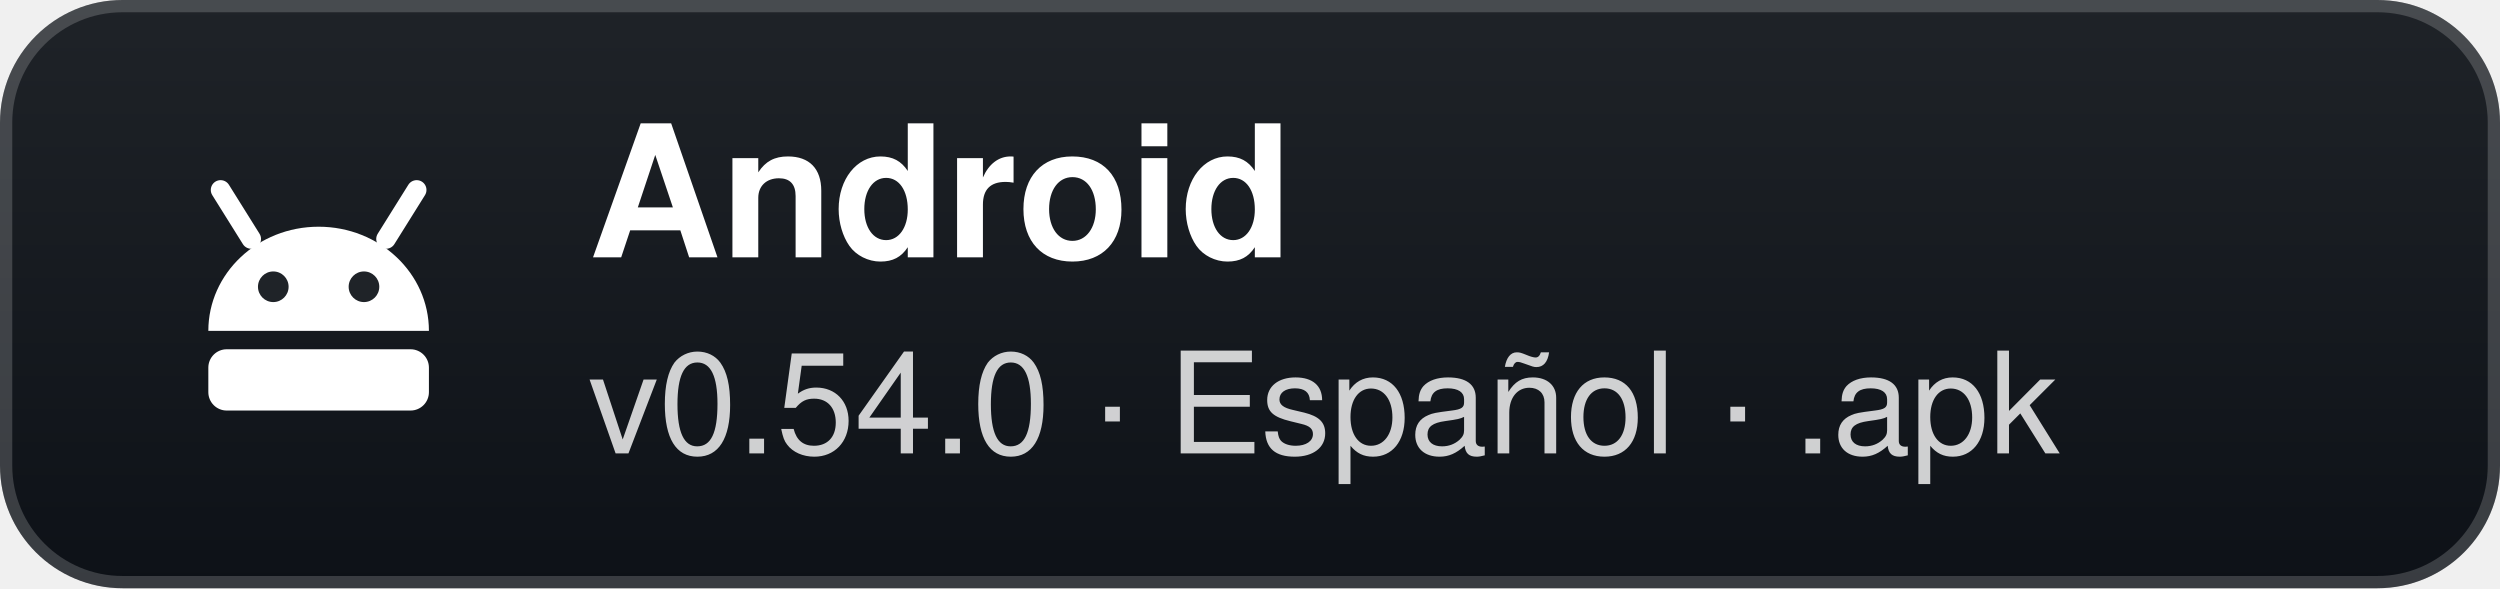
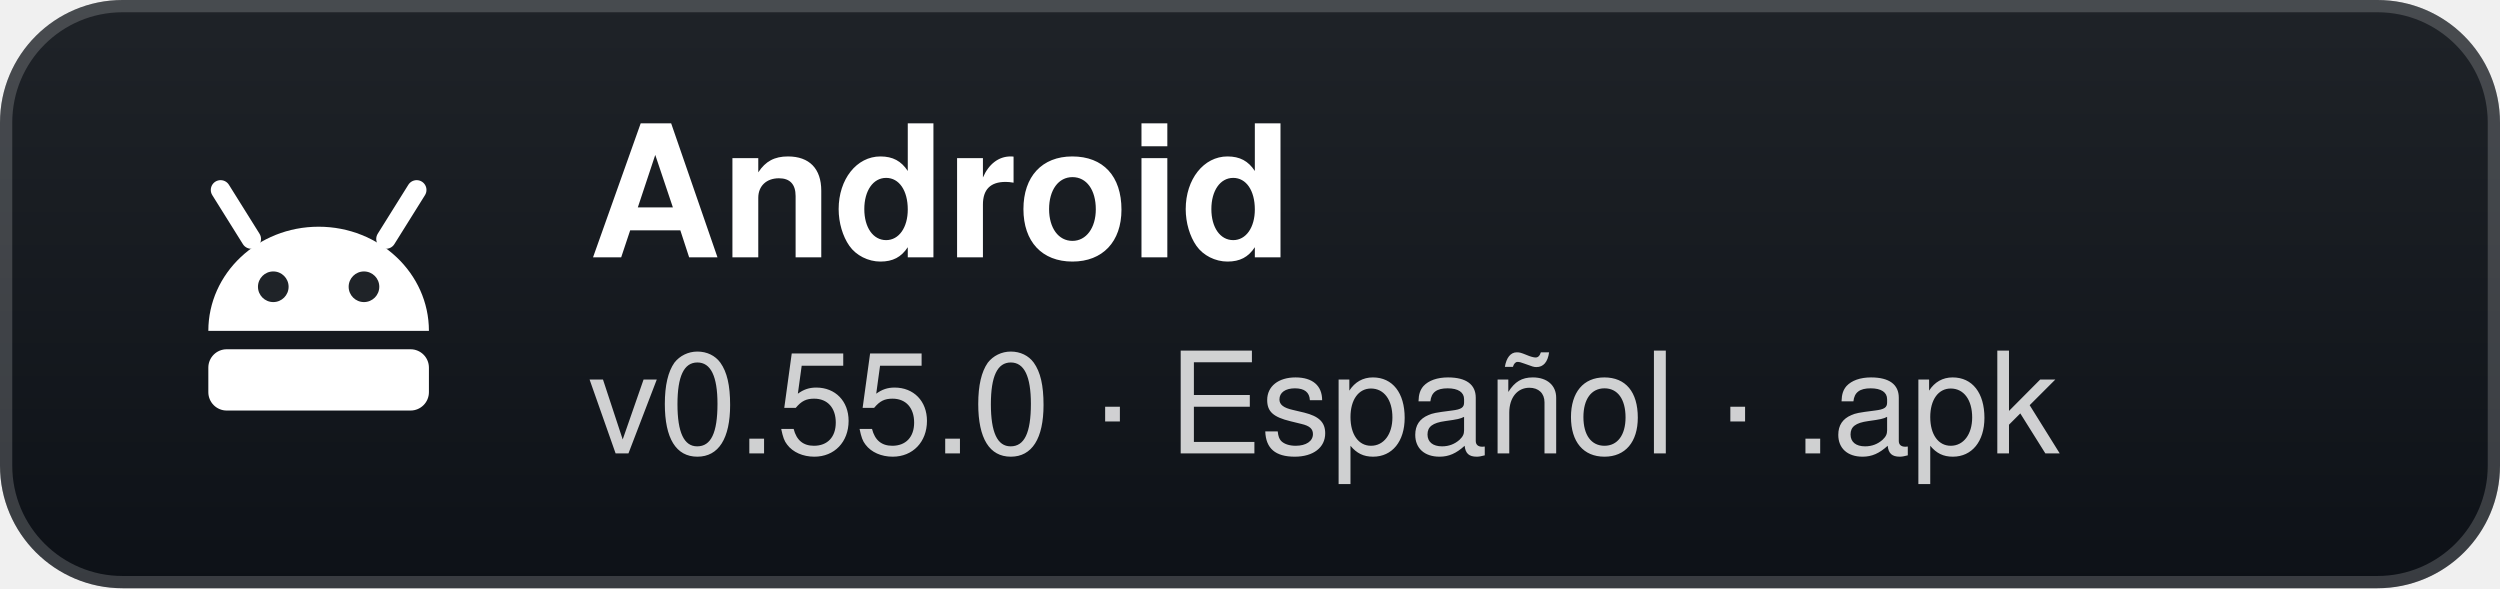
- <svg xmlns="http://www.w3.org/2000/svg" width="204" height="48" viewBox="0 0 204 48" role="img" aria-label="Android: v0.54.0 · Español · .apk">
+ <svg xmlns="http://www.w3.org/2000/svg" width="204" height="48" viewBox="0 0 204 48" role="img" aria-label="Android: v0.55.0 · Español · .apk">
  <defs>
    <linearGradient id="g" x1="0" y1="0" x2="0" y2="1">
      <stop offset="0" stop-color="#1f2328" />
      <stop offset="1" stop-color="#0d1117" />
    </linearGradient>
  </defs>
  <rect width="204" height="48" rx="10" fill="url(#g)" />
  <rect x="0.5" y="0.5" width="203" height="47" rx="9.5" fill="none" stroke="#ffffff" stroke-opacity="0.18" />
  <g transform="translate(26 24)">
    <path d="M-9 3 A9 8.5 0 0 1 9 3 Z" fill="#fff" />
    <path d="M-5.5 -4.5 L-8 -8.5 M5.5 -4.5 L8 -8.5" stroke="#fff" stroke-width="1.6" stroke-linecap="round" />
    <circle cx="-3.7" cy="-0.6" r="1.25" fill="#1f2328" />
    <circle cx="3.7" cy="-0.6" r="1.25" fill="#1f2328" />
    <rect x="-9" y="4.5" width="18" height="5" rx="1.5" fill="#fff" />
  </g>
  <text x="48" y="21" fill="#ffffff" font-family="'Segoe UI',-apple-system,BlinkMacSystemFont,Helvetica,Arial,sans-serif" font-size="15" font-weight="700">Android</text>
-   <text x="48" y="37" fill="#ffffff" fill-opacity="0.8" font-family="'Segoe UI',-apple-system,BlinkMacSystemFont,Helvetica,Arial,sans-serif" font-size="11.5">v0.54.0 · Español · .apk</text>
+   <text x="48" y="37" fill="#ffffff" fill-opacity="0.8" font-family="'Segoe UI',-apple-system,BlinkMacSystemFont,Helvetica,Arial,sans-serif" font-size="11.5">v0.55.0 · Español · .apk</text>
</svg>
